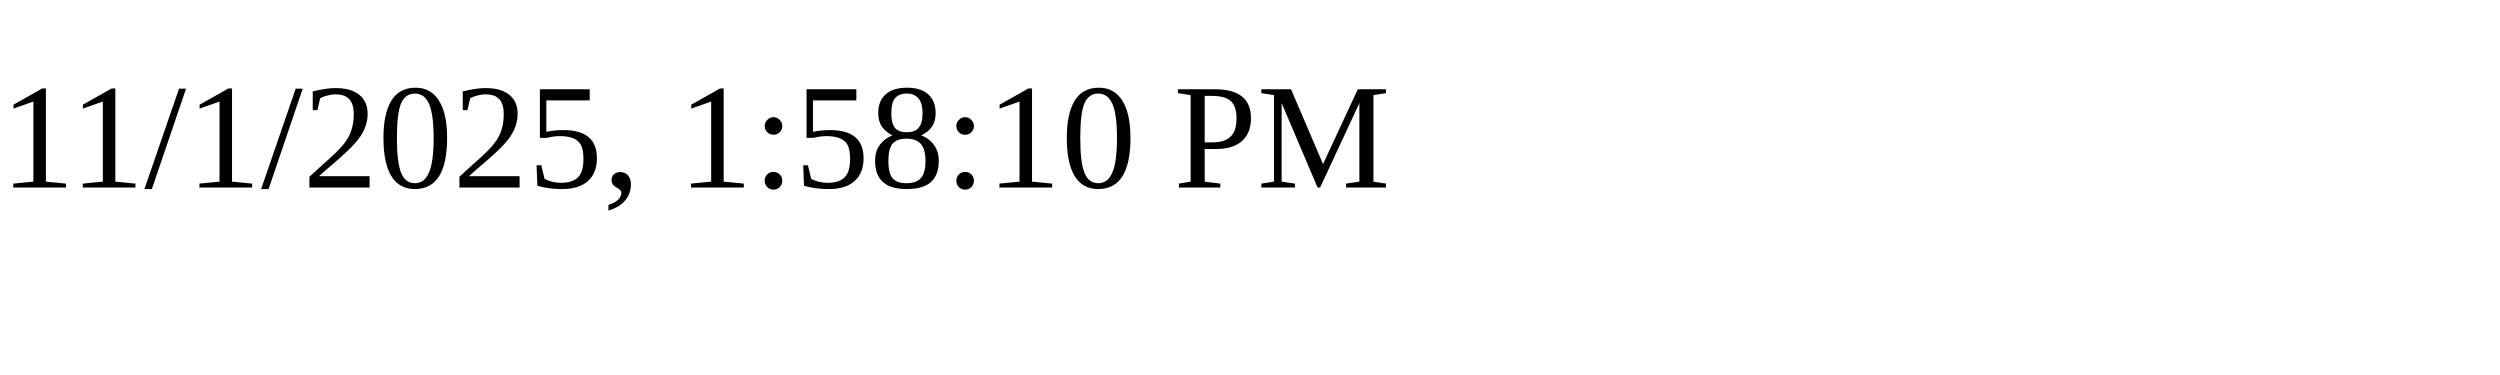
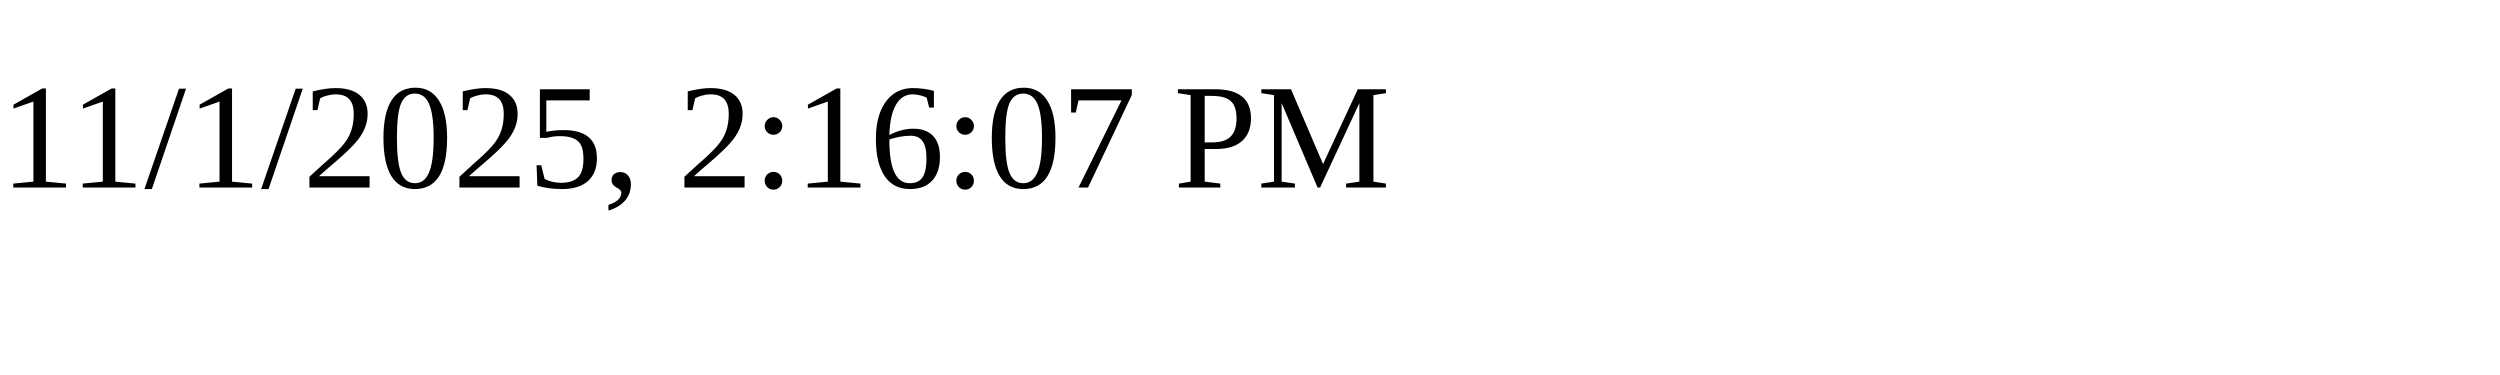
<svg xmlns="http://www.w3.org/2000/svg" height="30" width="200">
-   <text x="0" y="15">11/1/2025, 1:58:10 PM</text>
+   <text x="0" y="15">11/1/2025, 2:16:07 PM</text>
</svg>
